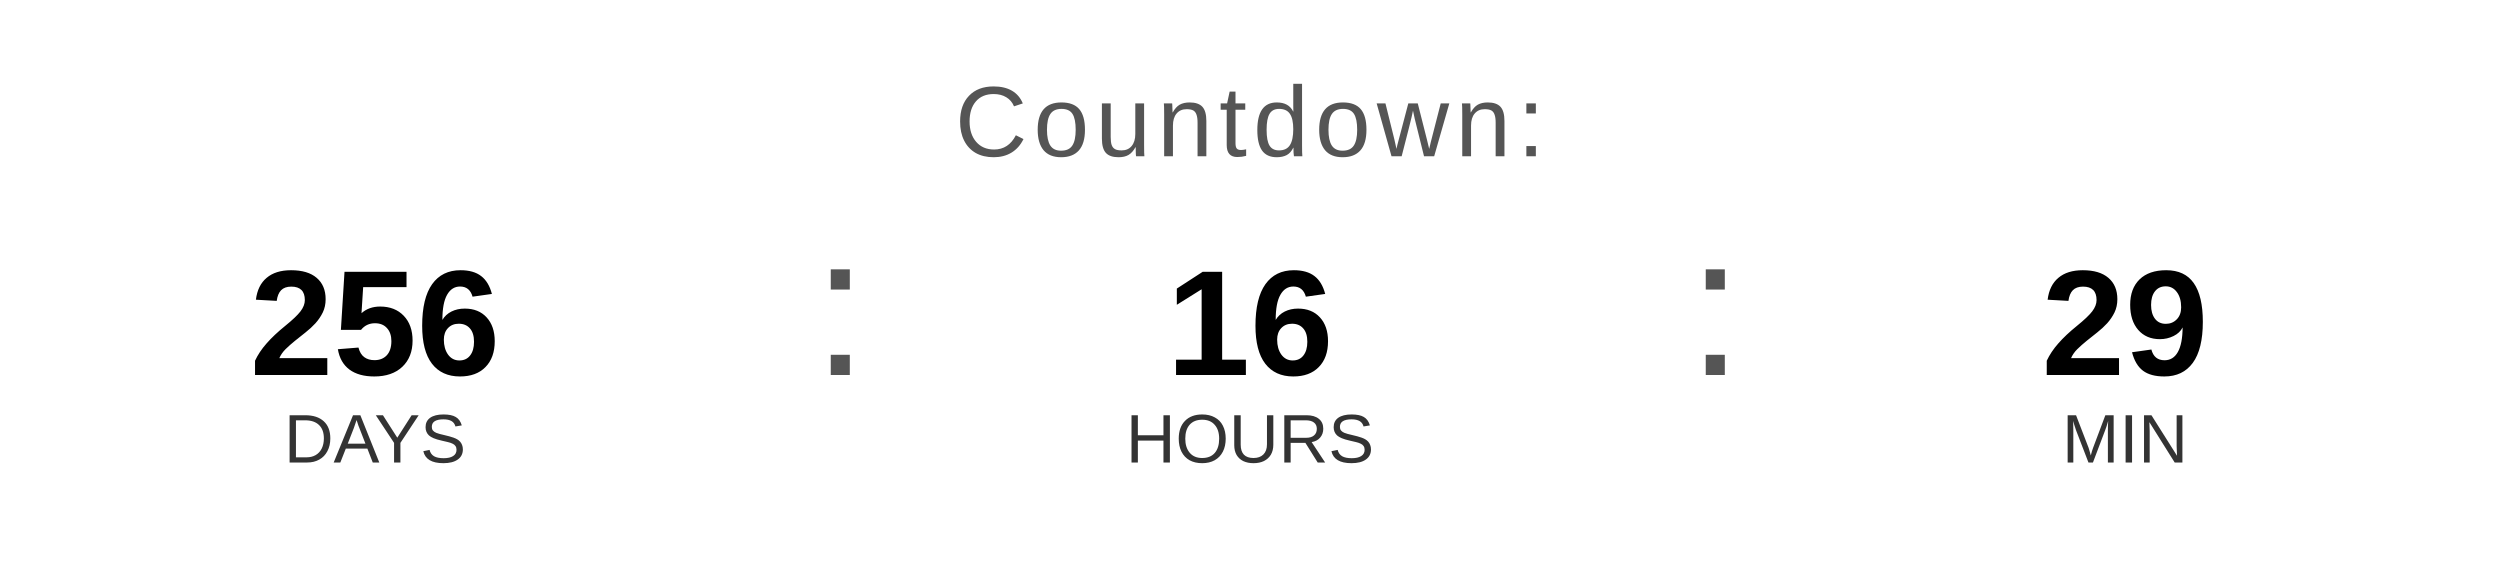
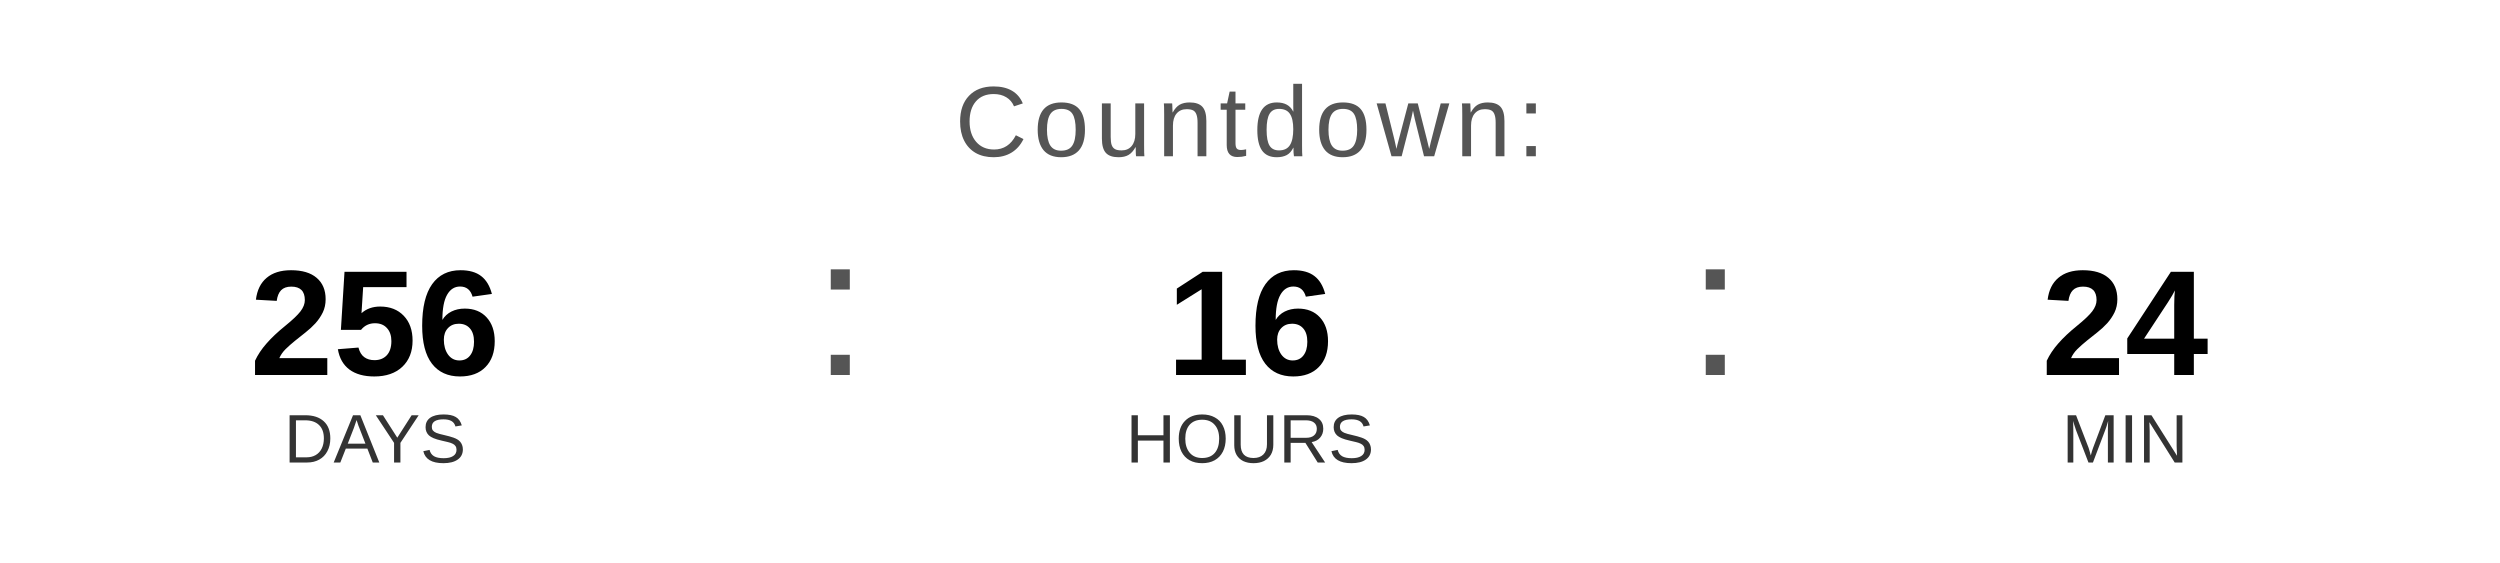
<svg xmlns="http://www.w3.org/2000/svg" width="400" height="90" viewBox="0 0 400 90">
  <text x="200" y="25" font-family="Arial, Helvetica, sans-serif" font-size="16" fill="#555555" text-anchor="middle" letter-spacing="1">
    Countdown:
  </text>
  <text x="60" y="60" font-family="Arial, Helvetica, sans-serif" font-size="24" font-weight="bold" fill="#000000" text-anchor="middle">256</text>
  <text x="60" y="74" font-family="Arial, Helvetica, sans-serif" font-size="11" fill="#333333" text-anchor="middle">DAYS</text>
  <text x="130" y="60" font-family="Arial, sans-serif" font-size="32" fill="#555555">:</text>
  <text x="200" y="60" font-family="Arial, Helvetica, sans-serif" font-size="24" font-weight="bold" fill="#000000" text-anchor="middle">16</text>
  <text x="200" y="74" font-family="Arial, Helvetica, sans-serif" font-size="11" fill="#333333" text-anchor="middle">HOURS</text>
  <text x="270" y="60" font-family="Arial, sans-serif" font-size="32" fill="#555555">:</text>
-   <text x="340" y="60" font-family="Arial, Helvetica, sans-serif" font-size="24" font-weight="bold" fill="#000000" text-anchor="middle">29</text>
+   <text x="340" y="60" font-family="Arial, Helvetica, sans-serif" font-size="24" font-weight="bold" fill="#000000" text-anchor="middle">24</text>
  <text x="340" y="74" font-family="Arial, Helvetica, sans-serif" font-size="11" fill="#333333" text-anchor="middle">MIN</text>
</svg>
